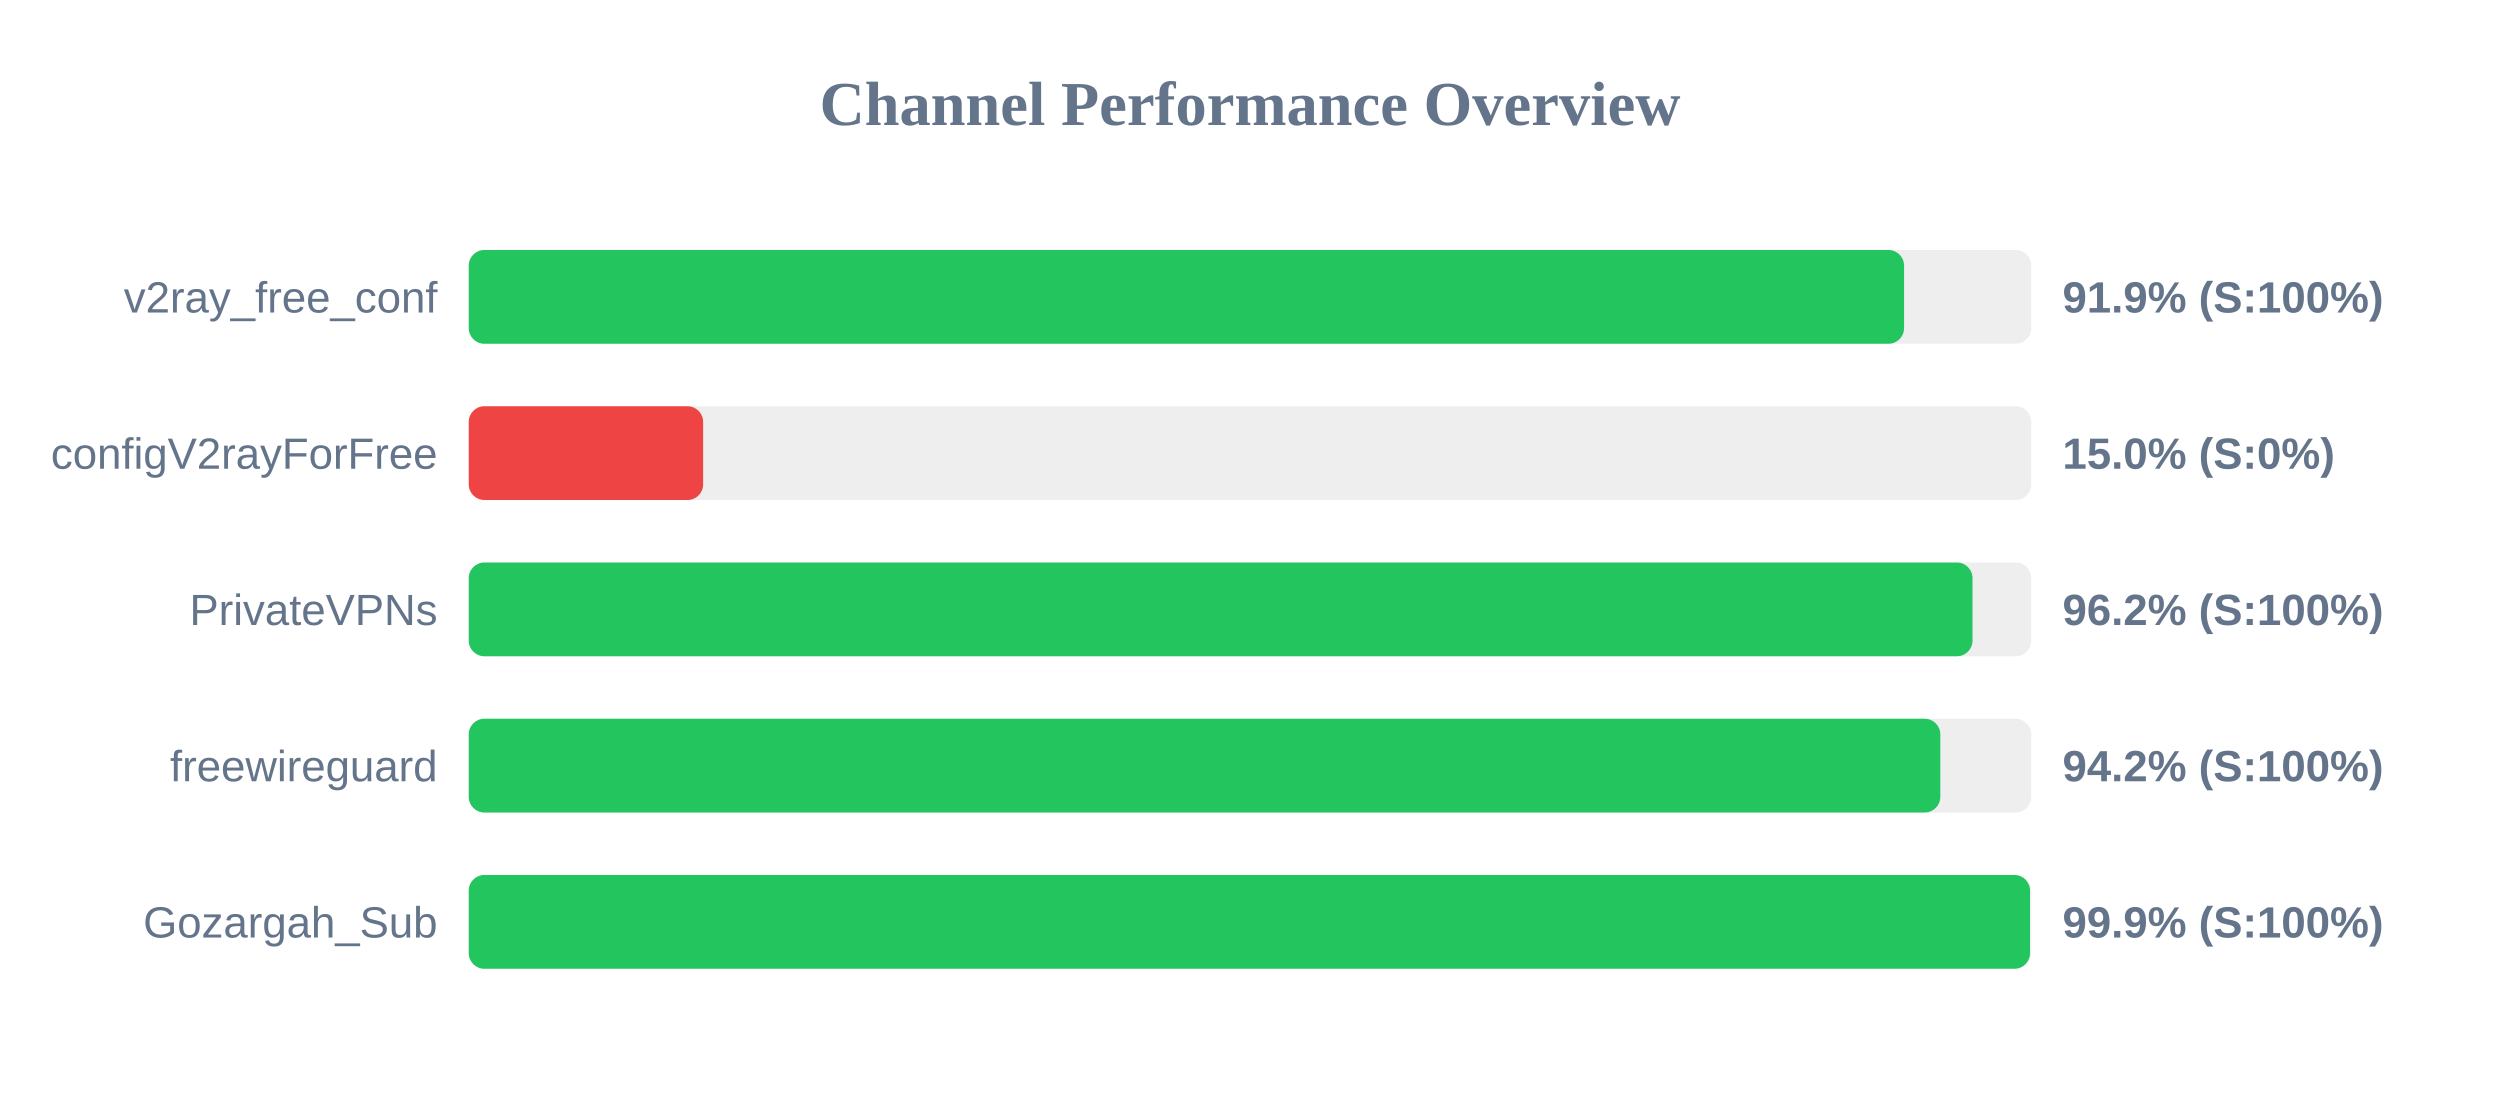
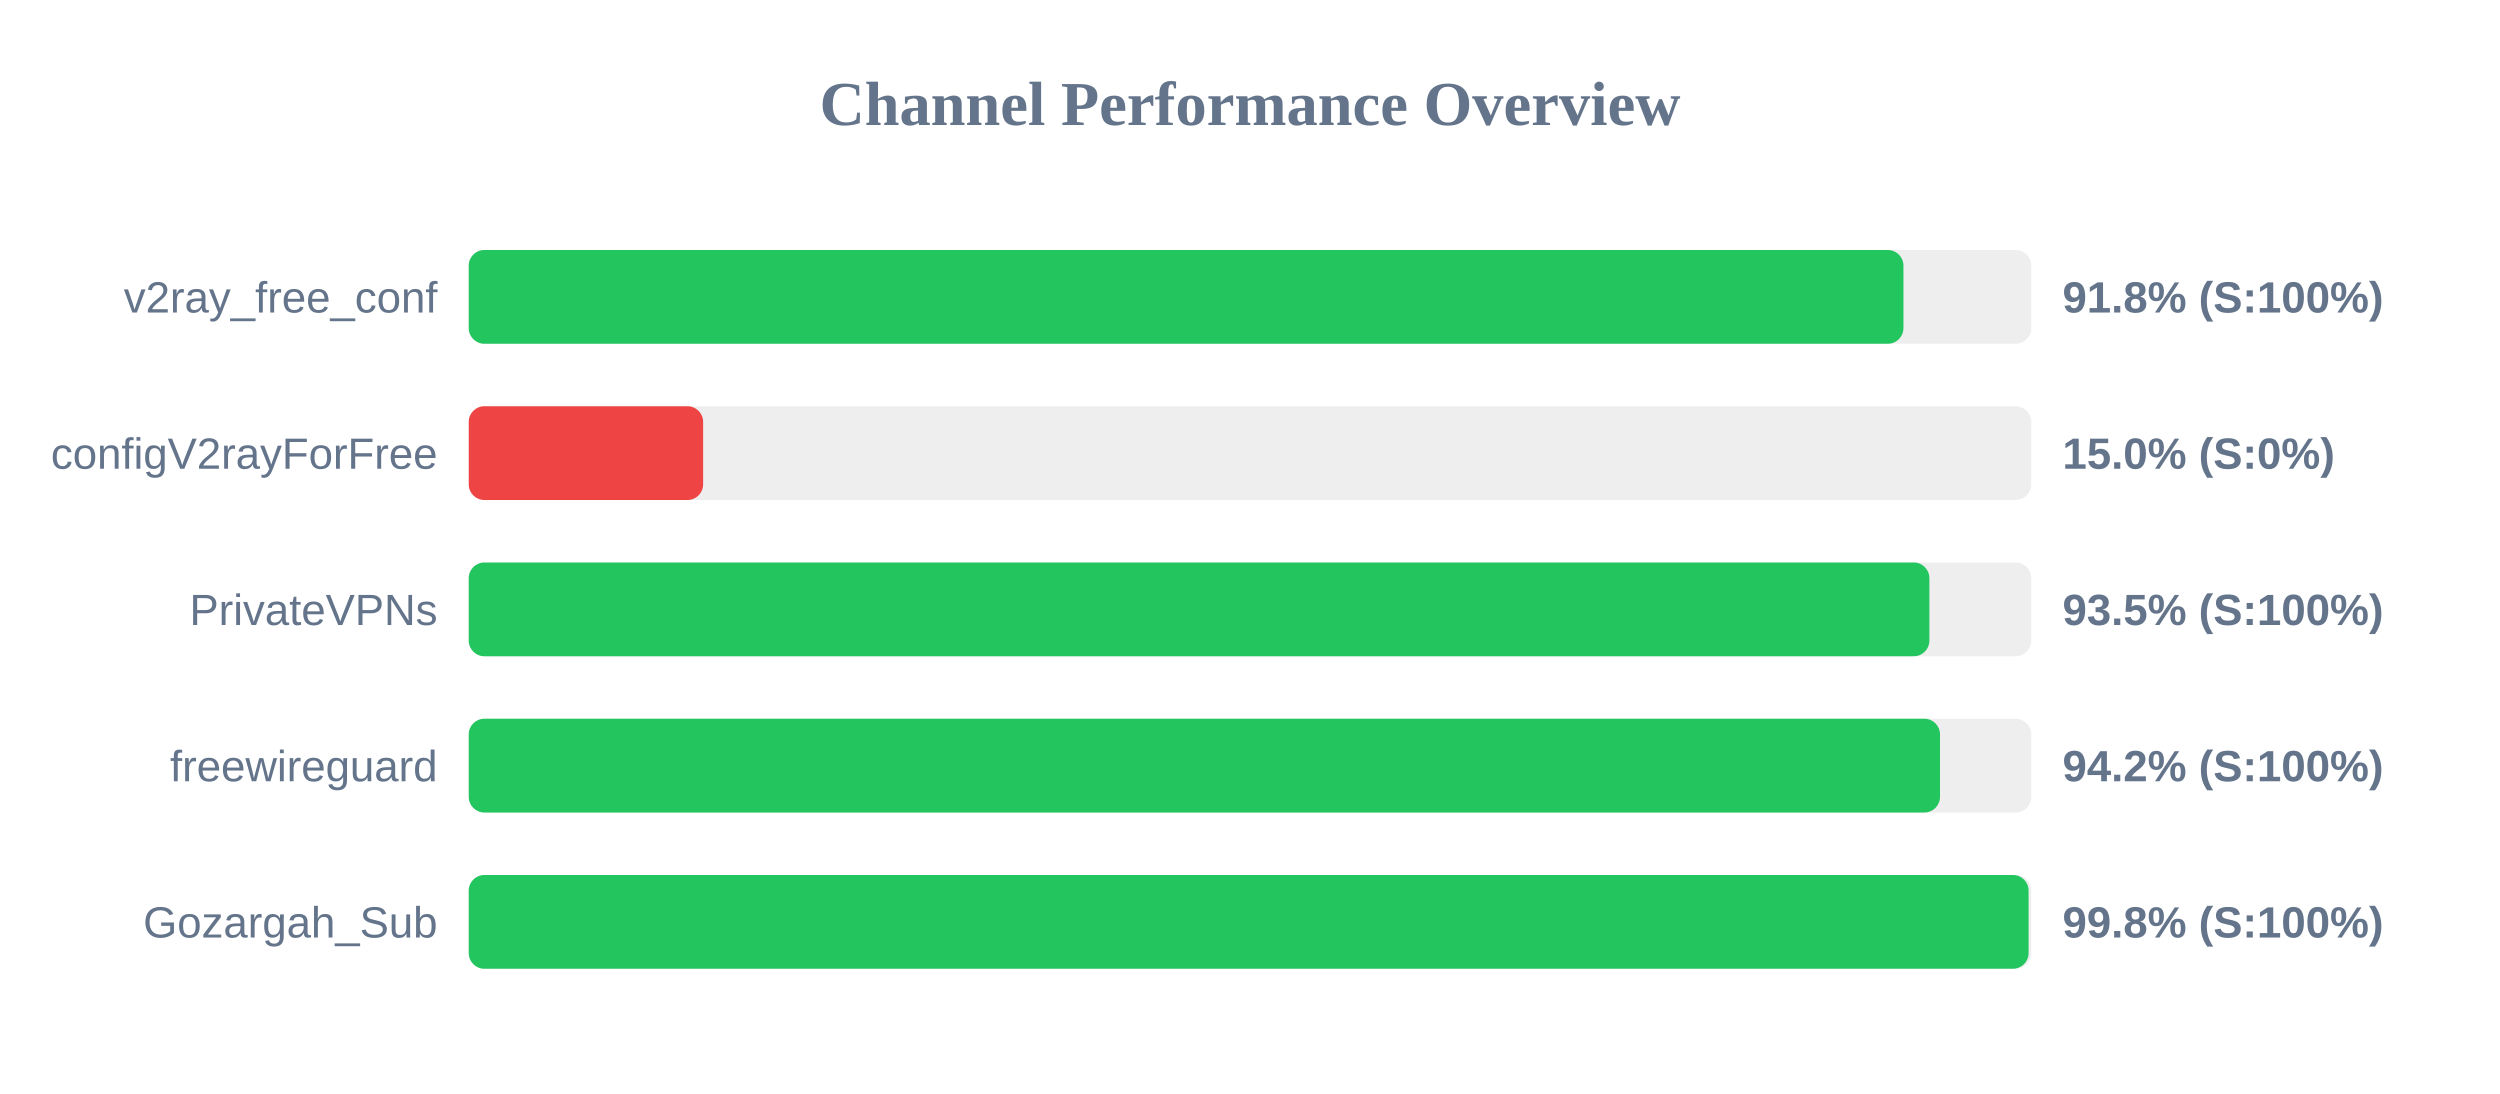
<svg xmlns="http://www.w3.org/2000/svg" width="800" height="350" version="1.1">
  <style>
        .row { font: 14px Arial; fill: #64748b; }
        .score { font: bold 14px Arial; fill: #64748b; }
    </style>
  <text x="400" y="40" text-anchor="middle" font-size="20px" font-weight="bold" fill="#64748b">Channel Performance Overview</text>
  <rect x="150" y="80" width="500" height="30" fill="#eee" rx="5" />
-   <rect x="150" y="80" width="459.3" height="30" fill="#22c55e" rx="5" />
+   <rect x="150" y="80" width="459.1" height="30" fill="#22c55e" rx="5" />
  <text x="140" y="100" text-anchor="end" class="row">v2ray_free_conf</text>
-   <text x="660" y="100" text-anchor="start" class="score">91.9% (S:100%)</text>
+   <text x="660" y="100" text-anchor="start" class="score">91.8% (S:100%)</text>
  <rect x="150" y="130" width="500" height="30" fill="#eee" rx="5" />
  <rect x="150" y="130" width="75.0" height="30" fill="#ef4444" rx="5" />
  <text x="140" y="150" text-anchor="end" class="row">configV2rayForFree</text>
  <text x="660" y="150" text-anchor="start" class="score">15.0% (S:0%)</text>
  <rect x="150" y="180" width="500" height="30" fill="#eee" rx="5" />
-   <rect x="150" y="180" width="481.2" height="30" fill="#22c55e" rx="5" />
+   <rect x="150" y="180" width="467.4" height="30" fill="#22c55e" rx="5" />
  <text x="140" y="200" text-anchor="end" class="row">PrivateVPNs</text>
-   <text x="660" y="200" text-anchor="start" class="score">96.2% (S:100%)</text>
+   <text x="660" y="200" text-anchor="start" class="score">93.5% (S:100%)</text>
  <rect x="150" y="230" width="500" height="30" fill="#eee" rx="5" />
-   <rect x="150" y="230" width="470.9" height="30" fill="#22c55e" rx="5" />
+   <rect x="150" y="230" width="470.8" height="30" fill="#22c55e" rx="5" />
  <text x="140" y="250" text-anchor="end" class="row">freewireguard</text>
  <text x="660" y="250" text-anchor="start" class="score">94.2% (S:100%)</text>
  <rect x="150" y="280" width="500" height="30" fill="#eee" rx="5" />
-   <rect x="150" y="280" width="499.6" height="30" fill="#22c55e" rx="5" />
+   <rect x="150" y="280" width="499.15" height="30" fill="#22c55e" rx="5" />
  <text x="140" y="300" text-anchor="end" class="row">Gozargah_Sub</text>
-   <text x="660" y="300" text-anchor="start" class="score">99.9% (S:100%)</text>
+   <text x="660" y="300" text-anchor="start" class="score">99.8% (S:100%)</text>
</svg>
